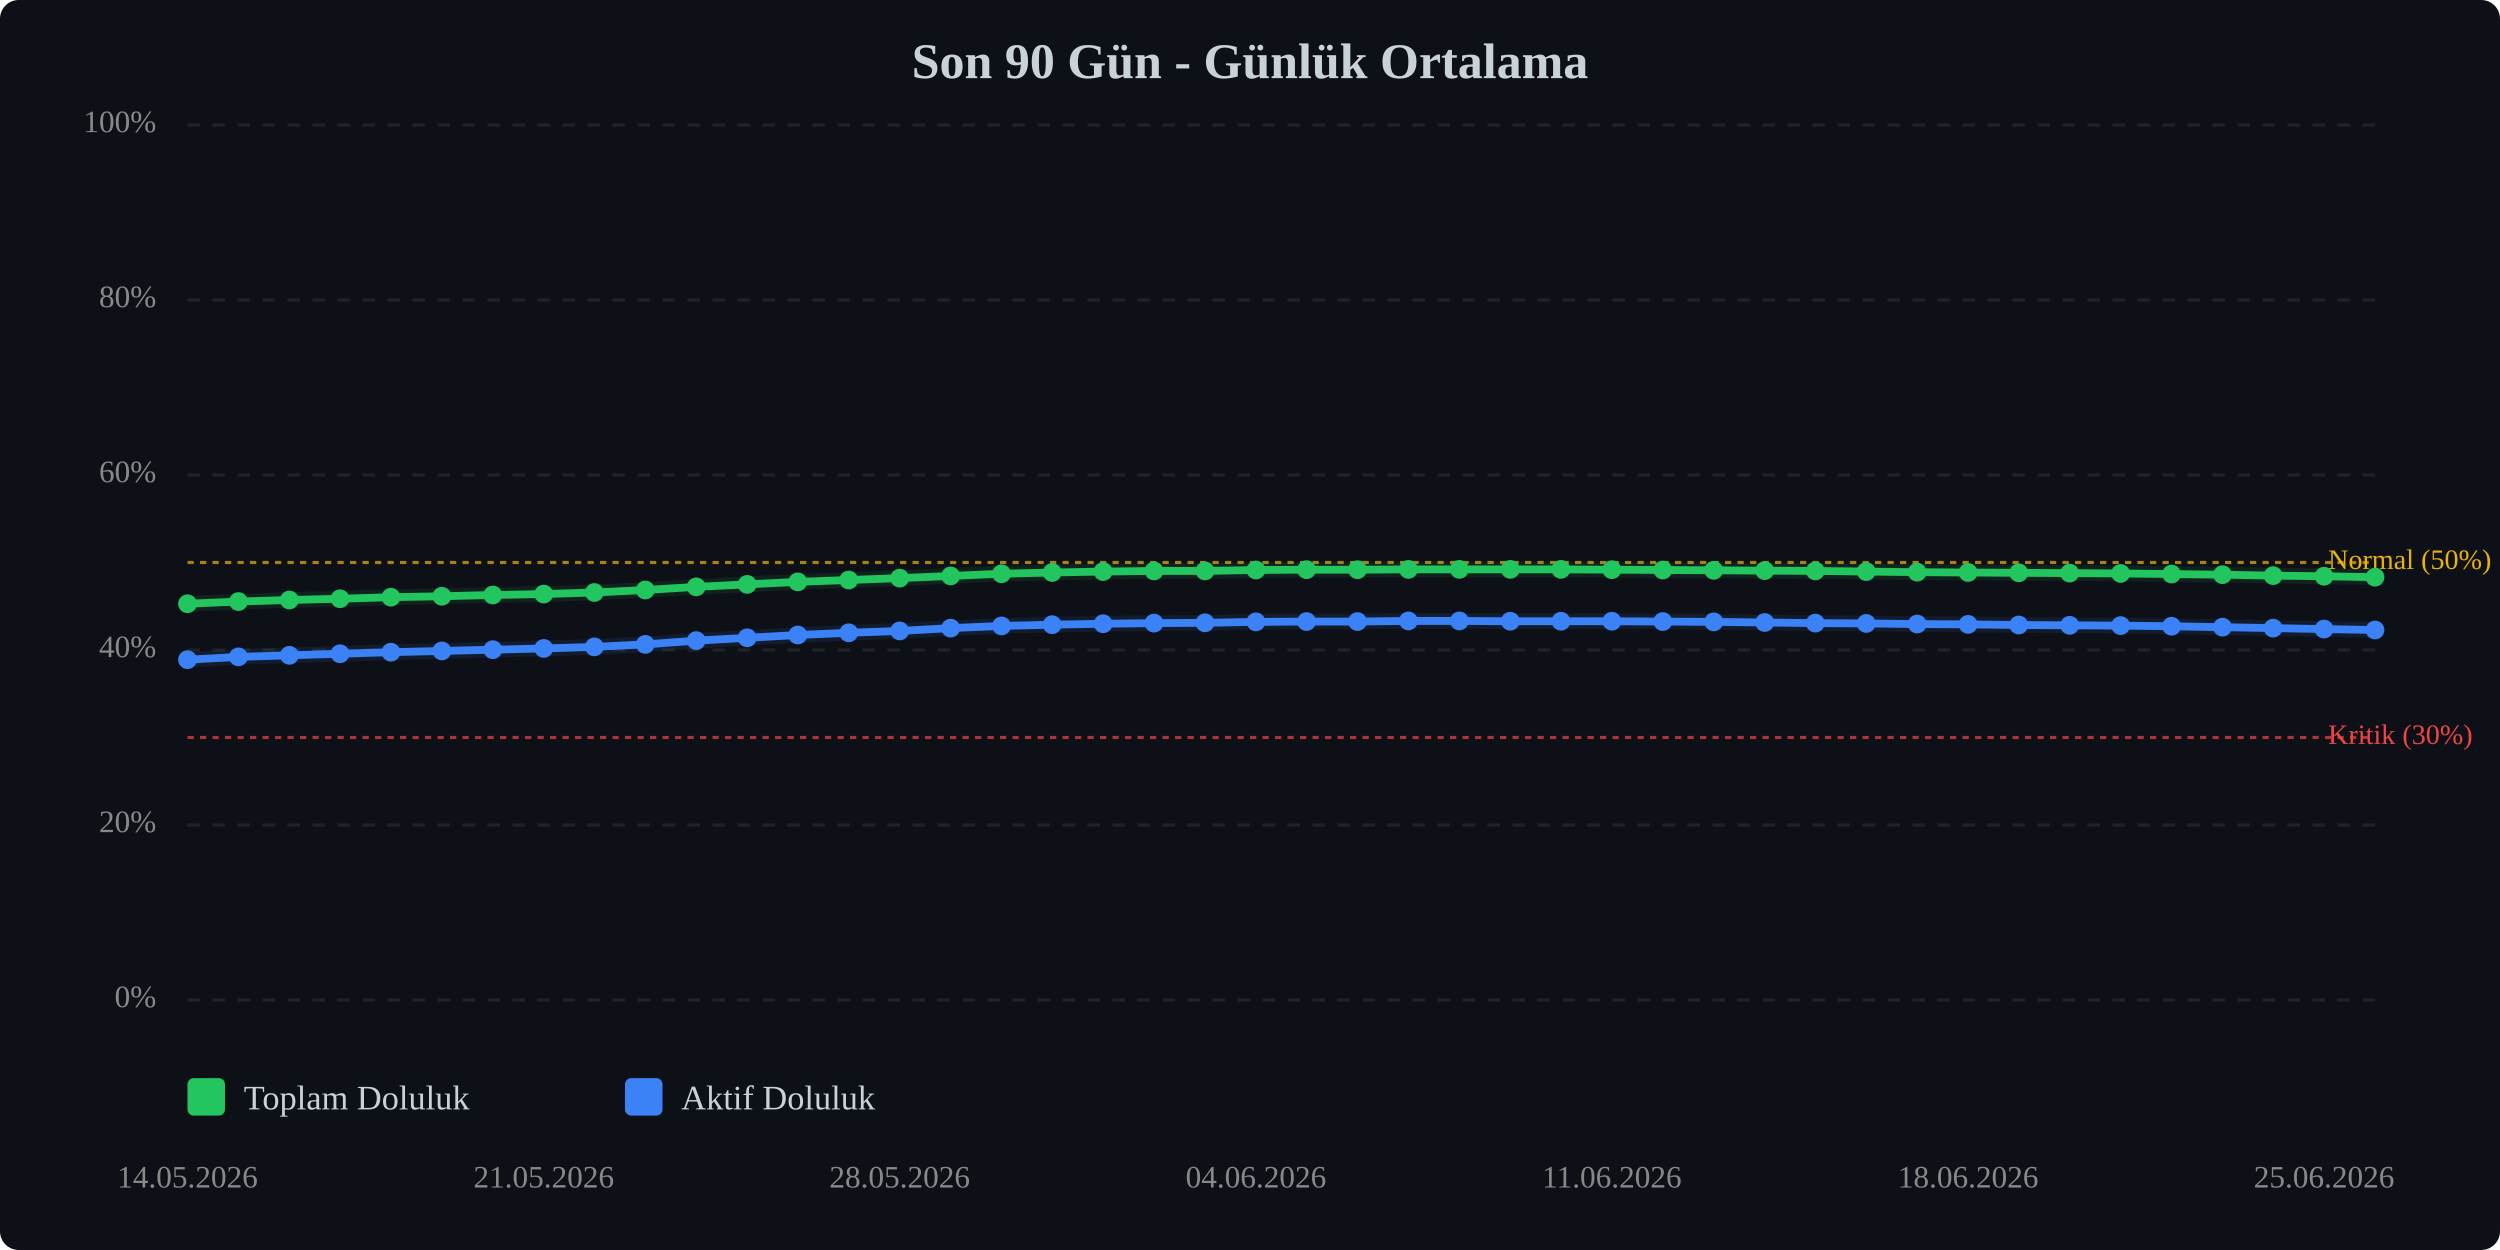
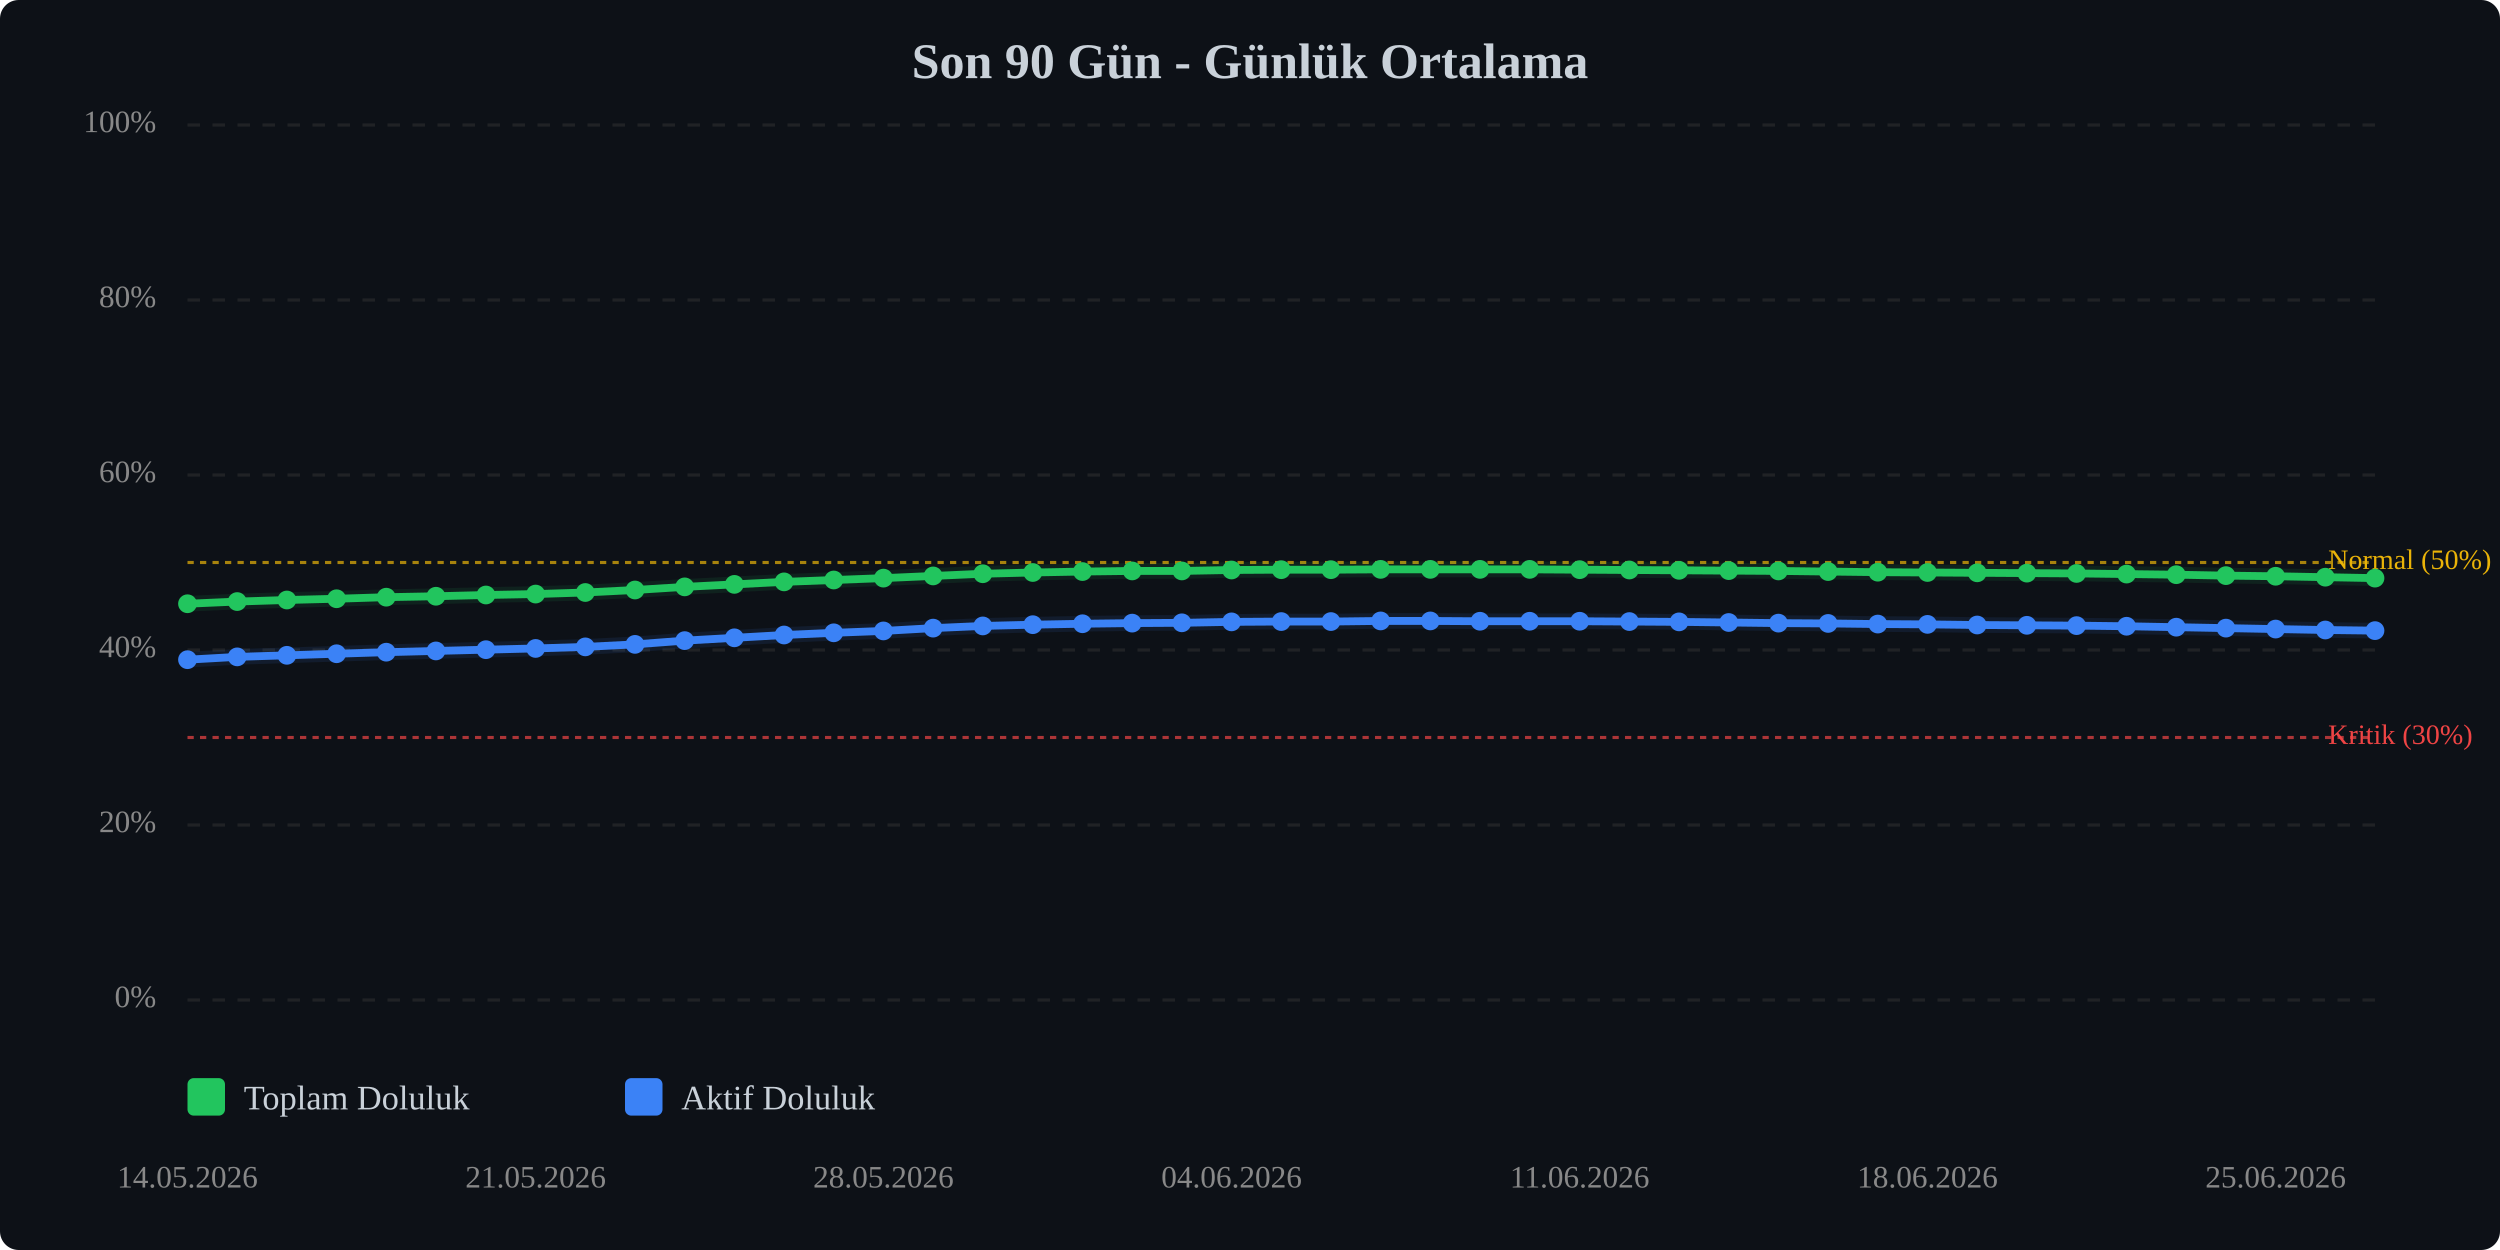
<svg xmlns="http://www.w3.org/2000/svg" viewBox="0 0 800 400" width="100%" style="max-width:800px;">
  <rect width="800" height="400" fill="#0d1117" rx="6" />
  <text x="400.0" y="25" text-anchor="middle" font-size="16" font-weight="bold" fill="#c9d1d9">Son 90 Gün - Günlük Ortalama</text>
  <line x1="60" y1="320.0" x2="760" y2="320.0" stroke="#333" stroke-width="1" stroke-dasharray="4,4" opacity="0.5" />
  <text x="50" y="320.0" text-anchor="end" dominant-baseline="middle" font-size="10" fill="#888">0%</text>
  <line x1="60" y1="264.0" x2="760" y2="264.0" stroke="#333" stroke-width="1" stroke-dasharray="4,4" opacity="0.5" />
  <text x="50" y="264.0" text-anchor="end" dominant-baseline="middle" font-size="10" fill="#888">20%</text>
  <line x1="60" y1="208.0" x2="760" y2="208.0" stroke="#333" stroke-width="1" stroke-dasharray="4,4" opacity="0.5" />
  <text x="50" y="208.0" text-anchor="end" dominant-baseline="middle" font-size="10" fill="#888">40%</text>
  <line x1="60" y1="152.0" x2="760" y2="152.0" stroke="#333" stroke-width="1" stroke-dasharray="4,4" opacity="0.5" />
  <text x="50" y="152.0" text-anchor="end" dominant-baseline="middle" font-size="10" fill="#888">60%</text>
  <line x1="60" y1="96.0" x2="760" y2="96.0" stroke="#333" stroke-width="1" stroke-dasharray="4,4" opacity="0.5" />
  <text x="50" y="96.0" text-anchor="end" dominant-baseline="middle" font-size="10" fill="#888">80%</text>
  <line x1="60" y1="40.0" x2="760" y2="40.0" stroke="#333" stroke-width="1" stroke-dasharray="4,4" opacity="0.5" />
  <text x="50" y="40.0" text-anchor="end" dominant-baseline="middle" font-size="10" fill="#888">100%</text>
  <line x1="60" y1="236.0" x2="760" y2="236.0" stroke="#ef4444" stroke-width="1" stroke-dasharray="2,2" opacity="0.7" />
  <text x="745" y="236.0" dominant-baseline="middle" font-size="9" fill="#ef4444">Kritik (30%)</text>
  <line x1="60" y1="180.0" x2="760" y2="180.0" stroke="#eab308" stroke-width="1" stroke-dasharray="2,2" opacity="0.7" />
  <text x="745" y="180.0" dominant-baseline="middle" font-size="9" fill="#eab308">Normal (50%)</text>
-   <polyline points="60.0,193.2 76.3,192.5 92.6,192.0 108.8,191.6 125.1,191.1 141.4,190.8 157.7,190.4 174.0,190.1 190.2,189.6 206.5,188.8 222.8,187.8 239.1,187.0 255.3,186.2 271.6,185.6 287.9,185.0 304.2,184.3 320.5,183.6 336.7,183.2 353.0,182.9 369.3,182.7 385.6,182.7 401.9,182.4 418.1,182.3 434.4,182.3 450.7,182.2 467.0,182.2 483.3,182.2 499.5,182.2 515.8,182.3 532.1,182.4 548.4,182.5 564.7,182.6 580.9,182.7 597.2,182.9 613.5,183.1 629.8,183.2 646.0,183.3 662.3,183.4 678.6,183.5 694.9,183.7 711.2,183.9 727.4,184.2 743.7,184.4 760.0,184.7" fill="none" stroke="#22c55e" stroke-width="2.5" stroke-linecap="round" stroke-linejoin="round" />
-   <polyline points="60.0,193.2 76.3,192.5 92.6,192.0 108.8,191.6 125.1,191.1 141.4,190.8 157.7,190.4 174.0,190.1 190.2,189.6 206.5,188.8 222.8,187.8 239.1,187.0 255.3,186.2 271.6,185.6 287.9,185.0 304.2,184.3 320.5,183.6 336.7,183.2 353.0,182.9 369.3,182.7 385.6,182.7 401.9,182.4 418.1,182.3 434.4,182.3 450.7,182.2 467.0,182.2 483.3,182.2 499.5,182.2 515.8,182.3 532.1,182.4 548.4,182.5 564.7,182.6 580.9,182.7 597.2,182.9 613.5,183.1 629.8,183.2 646.0,183.3 662.3,183.4 678.6,183.5 694.9,183.7 711.2,183.9 727.4,184.2 743.7,184.4 760.0,184.7" fill="none" stroke="#22c55e" stroke-width="5" opacity="0.1" stroke-linecap="round" stroke-linejoin="round" />
-   <polyline points="60.0,211.1 76.3,210.2 92.6,209.7 108.8,209.2 125.1,208.7 141.4,208.3 157.7,207.9 174.0,207.5 190.2,207.0 206.5,206.2 222.8,205.0 239.1,204.1 255.3,203.2 271.6,202.5 287.9,201.9 304.2,201.0 320.5,200.3 336.7,199.9 353.0,199.6 369.3,199.4 385.6,199.3 401.9,199.0 418.1,198.9 434.4,198.9 450.7,198.7 467.0,198.7 483.3,198.8 499.5,198.8 515.8,198.8 532.1,198.9 548.4,199.0 564.7,199.2 580.9,199.4 597.2,199.5 613.5,199.7 629.8,199.8 646.0,200.0 662.3,200.1 678.6,200.2 694.9,200.4 711.2,200.7 727.4,201.0 743.7,201.3 760.0,201.6" fill="none" stroke="#3b82f6" stroke-width="2.5" stroke-linecap="round" stroke-linejoin="round" />
-   <polyline points="60.0,211.1 76.3,210.2 92.6,209.7 108.8,209.2 125.1,208.7 141.4,208.3 157.7,207.9 174.0,207.5 190.2,207.0 206.5,206.2 222.8,205.0 239.1,204.1 255.3,203.2 271.6,202.5 287.9,201.9 304.2,201.0 320.5,200.3 336.7,199.9 353.0,199.6 369.3,199.4 385.6,199.3 401.9,199.0 418.1,198.9 434.4,198.9 450.7,198.7 467.0,198.7 483.3,198.8 499.5,198.8 515.8,198.8 532.1,198.9 548.4,199.0 564.7,199.2 580.9,199.4 597.2,199.5 613.5,199.7 629.8,199.8 646.0,200.0 662.3,200.1 678.6,200.2 694.9,200.4 711.2,200.7 727.4,201.0 743.7,201.3 760.0,201.6" fill="none" stroke="#3b82f6" stroke-width="5" opacity="0.1" stroke-linecap="round" stroke-linejoin="round" />
+   <polyline points="60.0,193.2 75.9,192.5 91.8,192.0 107.7,191.6 123.6,191.1 139.5,190.8 155.5,190.4 171.4,190.1 187.3,189.6 203.2,188.8 219.1,187.8 235.0,187.0 250.9,186.2 266.8,185.6 282.7,185.0 298.6,184.3 314.5,183.6 330.5,183.2 346.4,182.9 362.3,182.7 378.2,182.7 394.1,182.4 410.0,182.3 425.9,182.3 441.8,182.2 457.7,182.2 473.6,182.2 489.5,182.2 505.5,182.3 521.4,182.4 537.3,182.5 553.2,182.6 569.1,182.7 585.0,182.9 600.9,183.1 616.8,183.2 632.7,183.3 648.6,183.4 664.5,183.5 680.5,183.7 696.4,183.9 712.3,184.2 728.2,184.4 744.1,184.7 760.0,185.0" fill="none" stroke="#22c55e" stroke-width="2.5" stroke-linecap="round" stroke-linejoin="round" />
+   <polyline points="60.0,193.2 75.9,192.5 91.8,192.0 107.7,191.6 123.6,191.1 139.5,190.8 155.5,190.4 171.4,190.1 187.3,189.6 203.2,188.8 219.1,187.8 235.0,187.0 250.9,186.2 266.8,185.6 282.7,185.0 298.6,184.3 314.5,183.6 330.5,183.2 346.4,182.9 362.3,182.7 378.2,182.7 394.1,182.4 410.0,182.3 425.9,182.3 441.8,182.2 457.7,182.2 473.6,182.2 489.5,182.2 505.5,182.3 521.4,182.4 537.3,182.5 553.2,182.6 569.1,182.7 585.0,182.9 600.9,183.1 616.8,183.2 632.7,183.3 648.6,183.4 664.5,183.5 680.5,183.7 696.4,183.9 712.3,184.2 728.2,184.4 744.1,184.7 760.0,185.0" fill="none" stroke="#22c55e" stroke-width="5" opacity="0.1" stroke-linecap="round" stroke-linejoin="round" />
+   <polyline points="60.0,211.1 75.9,210.2 91.8,209.7 107.7,209.2 123.6,208.7 139.5,208.3 155.5,207.9 171.4,207.5 187.3,207.0 203.2,206.2 219.1,205.0 235.0,204.1 250.9,203.2 266.8,202.5 282.7,201.9 298.6,201.0 314.5,200.3 330.5,199.9 346.4,199.6 362.3,199.4 378.2,199.3 394.1,199.0 410.0,198.9 425.9,198.9 441.8,198.7 457.7,198.7 473.6,198.8 489.5,198.8 505.5,198.8 521.4,198.9 537.3,199.0 553.2,199.2 569.1,199.4 585.0,199.5 600.9,199.7 616.8,199.8 632.7,200.0 648.6,200.1 664.5,200.2 680.5,200.4 696.4,200.7 712.3,201.0 728.2,201.3 744.1,201.6 760.0,201.8" fill="none" stroke="#3b82f6" stroke-width="2.5" stroke-linecap="round" stroke-linejoin="round" />
+   <polyline points="60.0,211.1 75.9,210.2 91.8,209.7 107.7,209.2 123.6,208.7 139.5,208.3 155.5,207.9 171.4,207.5 187.3,207.0 203.2,206.2 219.1,205.0 235.0,204.1 250.9,203.2 266.8,202.5 282.7,201.9 298.6,201.0 314.5,200.3 330.5,199.9 346.4,199.6 362.3,199.4 378.2,199.3 394.1,199.0 410.0,198.9 425.9,198.9 441.8,198.7 457.7,198.7 473.6,198.8 489.5,198.8 505.5,198.8 521.4,198.9 537.3,199.0 553.2,199.2 569.1,199.4 585.0,199.5 600.9,199.7 616.8,199.8 632.7,200.0 648.6,200.1 664.5,200.2 680.5,200.4 696.4,200.7 712.3,201.0 728.2,201.3 744.1,201.6 760.0,201.8" fill="none" stroke="#3b82f6" stroke-width="5" opacity="0.1" stroke-linecap="round" stroke-linejoin="round" />
  <circle cx="60.0" cy="193.2" r="3" fill="#22c55e" />
-   <circle cx="76.3" cy="192.5" r="3" fill="#22c55e" />
-   <circle cx="92.6" cy="192.0" r="3" fill="#22c55e" />
-   <circle cx="108.8" cy="191.6" r="3" fill="#22c55e" />
-   <circle cx="125.1" cy="191.1" r="3" fill="#22c55e" />
-   <circle cx="141.4" cy="190.8" r="3" fill="#22c55e" />
-   <circle cx="157.7" cy="190.4" r="3" fill="#22c55e" />
-   <circle cx="174.0" cy="190.1" r="3" fill="#22c55e" />
-   <circle cx="190.2" cy="189.6" r="3" fill="#22c55e" />
-   <circle cx="206.5" cy="188.8" r="3" fill="#22c55e" />
-   <circle cx="222.8" cy="187.8" r="3" fill="#22c55e" />
-   <circle cx="239.1" cy="187.0" r="3" fill="#22c55e" />
-   <circle cx="255.3" cy="186.2" r="3" fill="#22c55e" />
-   <circle cx="271.6" cy="185.6" r="3" fill="#22c55e" />
-   <circle cx="287.9" cy="185.0" r="3" fill="#22c55e" />
-   <circle cx="304.2" cy="184.3" r="3" fill="#22c55e" />
-   <circle cx="320.5" cy="183.6" r="3" fill="#22c55e" />
-   <circle cx="336.7" cy="183.2" r="3" fill="#22c55e" />
-   <circle cx="353.0" cy="182.9" r="3" fill="#22c55e" />
-   <circle cx="369.3" cy="182.7" r="3" fill="#22c55e" />
-   <circle cx="385.6" cy="182.7" r="3" fill="#22c55e" />
-   <circle cx="401.9" cy="182.4" r="3" fill="#22c55e" />
-   <circle cx="418.1" cy="182.3" r="3" fill="#22c55e" />
-   <circle cx="434.4" cy="182.3" r="3" fill="#22c55e" />
-   <circle cx="450.7" cy="182.2" r="3" fill="#22c55e" />
-   <circle cx="467.0" cy="182.2" r="3" fill="#22c55e" />
-   <circle cx="483.3" cy="182.2" r="3" fill="#22c55e" />
-   <circle cx="499.5" cy="182.2" r="3" fill="#22c55e" />
-   <circle cx="515.8" cy="182.3" r="3" fill="#22c55e" />
-   <circle cx="532.1" cy="182.4" r="3" fill="#22c55e" />
-   <circle cx="548.4" cy="182.5" r="3" fill="#22c55e" />
-   <circle cx="564.7" cy="182.6" r="3" fill="#22c55e" />
-   <circle cx="580.9" cy="182.7" r="3" fill="#22c55e" />
-   <circle cx="597.2" cy="182.9" r="3" fill="#22c55e" />
-   <circle cx="613.5" cy="183.1" r="3" fill="#22c55e" />
-   <circle cx="629.8" cy="183.2" r="3" fill="#22c55e" />
-   <circle cx="646.0" cy="183.3" r="3" fill="#22c55e" />
-   <circle cx="662.3" cy="183.4" r="3" fill="#22c55e" />
-   <circle cx="678.6" cy="183.5" r="3" fill="#22c55e" />
-   <circle cx="694.9" cy="183.7" r="3" fill="#22c55e" />
-   <circle cx="711.2" cy="183.9" r="3" fill="#22c55e" />
-   <circle cx="727.4" cy="184.2" r="3" fill="#22c55e" />
-   <circle cx="743.7" cy="184.4" r="3" fill="#22c55e" />
-   <circle cx="760.0" cy="184.7" r="3" fill="#22c55e" />
+   <circle cx="75.9" cy="192.5" r="3" fill="#22c55e" />
+   <circle cx="91.8" cy="192.0" r="3" fill="#22c55e" />
+   <circle cx="107.7" cy="191.6" r="3" fill="#22c55e" />
+   <circle cx="123.6" cy="191.1" r="3" fill="#22c55e" />
+   <circle cx="139.5" cy="190.8" r="3" fill="#22c55e" />
+   <circle cx="155.5" cy="190.4" r="3" fill="#22c55e" />
+   <circle cx="171.4" cy="190.1" r="3" fill="#22c55e" />
+   <circle cx="187.3" cy="189.6" r="3" fill="#22c55e" />
+   <circle cx="203.2" cy="188.8" r="3" fill="#22c55e" />
+   <circle cx="219.1" cy="187.8" r="3" fill="#22c55e" />
+   <circle cx="235.0" cy="187.0" r="3" fill="#22c55e" />
+   <circle cx="250.9" cy="186.2" r="3" fill="#22c55e" />
+   <circle cx="266.8" cy="185.6" r="3" fill="#22c55e" />
+   <circle cx="282.7" cy="185.0" r="3" fill="#22c55e" />
+   <circle cx="298.6" cy="184.3" r="3" fill="#22c55e" />
+   <circle cx="314.5" cy="183.6" r="3" fill="#22c55e" />
+   <circle cx="330.5" cy="183.2" r="3" fill="#22c55e" />
+   <circle cx="346.4" cy="182.9" r="3" fill="#22c55e" />
+   <circle cx="362.3" cy="182.7" r="3" fill="#22c55e" />
+   <circle cx="378.2" cy="182.7" r="3" fill="#22c55e" />
+   <circle cx="394.1" cy="182.4" r="3" fill="#22c55e" />
+   <circle cx="410.0" cy="182.3" r="3" fill="#22c55e" />
+   <circle cx="425.9" cy="182.3" r="3" fill="#22c55e" />
+   <circle cx="441.8" cy="182.2" r="3" fill="#22c55e" />
+   <circle cx="457.7" cy="182.2" r="3" fill="#22c55e" />
+   <circle cx="473.6" cy="182.2" r="3" fill="#22c55e" />
+   <circle cx="489.5" cy="182.2" r="3" fill="#22c55e" />
+   <circle cx="505.5" cy="182.3" r="3" fill="#22c55e" />
+   <circle cx="521.4" cy="182.4" r="3" fill="#22c55e" />
+   <circle cx="537.3" cy="182.5" r="3" fill="#22c55e" />
+   <circle cx="553.2" cy="182.6" r="3" fill="#22c55e" />
+   <circle cx="569.1" cy="182.7" r="3" fill="#22c55e" />
+   <circle cx="585.0" cy="182.9" r="3" fill="#22c55e" />
+   <circle cx="600.9" cy="183.1" r="3" fill="#22c55e" />
+   <circle cx="616.8" cy="183.2" r="3" fill="#22c55e" />
+   <circle cx="632.7" cy="183.3" r="3" fill="#22c55e" />
+   <circle cx="648.6" cy="183.4" r="3" fill="#22c55e" />
+   <circle cx="664.5" cy="183.5" r="3" fill="#22c55e" />
+   <circle cx="680.5" cy="183.7" r="3" fill="#22c55e" />
+   <circle cx="696.4" cy="183.9" r="3" fill="#22c55e" />
+   <circle cx="712.3" cy="184.2" r="3" fill="#22c55e" />
+   <circle cx="728.2" cy="184.4" r="3" fill="#22c55e" />
+   <circle cx="744.1" cy="184.7" r="3" fill="#22c55e" />
+   <circle cx="760.0" cy="185.0" r="3" fill="#22c55e" />
  <circle cx="60.0" cy="211.1" r="3" fill="#3b82f6" />
-   <circle cx="76.3" cy="210.2" r="3" fill="#3b82f6" />
-   <circle cx="92.6" cy="209.7" r="3" fill="#3b82f6" />
-   <circle cx="108.8" cy="209.2" r="3" fill="#3b82f6" />
-   <circle cx="125.1" cy="208.7" r="3" fill="#3b82f6" />
-   <circle cx="141.4" cy="208.3" r="3" fill="#3b82f6" />
-   <circle cx="157.7" cy="207.9" r="3" fill="#3b82f6" />
-   <circle cx="174.0" cy="207.5" r="3" fill="#3b82f6" />
-   <circle cx="190.2" cy="207.0" r="3" fill="#3b82f6" />
-   <circle cx="206.5" cy="206.2" r="3" fill="#3b82f6" />
-   <circle cx="222.8" cy="205.0" r="3" fill="#3b82f6" />
-   <circle cx="239.1" cy="204.1" r="3" fill="#3b82f6" />
-   <circle cx="255.3" cy="203.2" r="3" fill="#3b82f6" />
-   <circle cx="271.6" cy="202.5" r="3" fill="#3b82f6" />
-   <circle cx="287.9" cy="201.9" r="3" fill="#3b82f6" />
-   <circle cx="304.2" cy="201.0" r="3" fill="#3b82f6" />
-   <circle cx="320.5" cy="200.3" r="3" fill="#3b82f6" />
-   <circle cx="336.7" cy="199.9" r="3" fill="#3b82f6" />
-   <circle cx="353.0" cy="199.6" r="3" fill="#3b82f6" />
-   <circle cx="369.3" cy="199.4" r="3" fill="#3b82f6" />
-   <circle cx="385.6" cy="199.3" r="3" fill="#3b82f6" />
-   <circle cx="401.9" cy="199.0" r="3" fill="#3b82f6" />
-   <circle cx="418.1" cy="198.9" r="3" fill="#3b82f6" />
-   <circle cx="434.4" cy="198.9" r="3" fill="#3b82f6" />
-   <circle cx="450.7" cy="198.7" r="3" fill="#3b82f6" />
-   <circle cx="467.0" cy="198.7" r="3" fill="#3b82f6" />
-   <circle cx="483.3" cy="198.8" r="3" fill="#3b82f6" />
-   <circle cx="499.5" cy="198.8" r="3" fill="#3b82f6" />
-   <circle cx="515.8" cy="198.8" r="3" fill="#3b82f6" />
-   <circle cx="532.1" cy="198.9" r="3" fill="#3b82f6" />
-   <circle cx="548.4" cy="199.0" r="3" fill="#3b82f6" />
-   <circle cx="564.7" cy="199.2" r="3" fill="#3b82f6" />
-   <circle cx="580.9" cy="199.4" r="3" fill="#3b82f6" />
-   <circle cx="597.2" cy="199.5" r="3" fill="#3b82f6" />
-   <circle cx="613.5" cy="199.7" r="3" fill="#3b82f6" />
-   <circle cx="629.8" cy="199.8" r="3" fill="#3b82f6" />
-   <circle cx="646.0" cy="200.0" r="3" fill="#3b82f6" />
-   <circle cx="662.3" cy="200.1" r="3" fill="#3b82f6" />
-   <circle cx="678.6" cy="200.2" r="3" fill="#3b82f6" />
-   <circle cx="694.9" cy="200.4" r="3" fill="#3b82f6" />
-   <circle cx="711.2" cy="200.7" r="3" fill="#3b82f6" />
-   <circle cx="727.4" cy="201.0" r="3" fill="#3b82f6" />
-   <circle cx="743.7" cy="201.3" r="3" fill="#3b82f6" />
-   <circle cx="760.0" cy="201.6" r="3" fill="#3b82f6" />
+   <circle cx="75.9" cy="210.2" r="3" fill="#3b82f6" />
+   <circle cx="91.8" cy="209.7" r="3" fill="#3b82f6" />
+   <circle cx="107.7" cy="209.2" r="3" fill="#3b82f6" />
+   <circle cx="123.6" cy="208.7" r="3" fill="#3b82f6" />
+   <circle cx="139.5" cy="208.3" r="3" fill="#3b82f6" />
+   <circle cx="155.5" cy="207.9" r="3" fill="#3b82f6" />
+   <circle cx="171.4" cy="207.5" r="3" fill="#3b82f6" />
+   <circle cx="187.3" cy="207.0" r="3" fill="#3b82f6" />
+   <circle cx="203.2" cy="206.2" r="3" fill="#3b82f6" />
+   <circle cx="219.1" cy="205.0" r="3" fill="#3b82f6" />
+   <circle cx="235.0" cy="204.1" r="3" fill="#3b82f6" />
+   <circle cx="250.9" cy="203.2" r="3" fill="#3b82f6" />
+   <circle cx="266.8" cy="202.5" r="3" fill="#3b82f6" />
+   <circle cx="282.7" cy="201.9" r="3" fill="#3b82f6" />
+   <circle cx="298.6" cy="201.0" r="3" fill="#3b82f6" />
+   <circle cx="314.5" cy="200.3" r="3" fill="#3b82f6" />
+   <circle cx="330.5" cy="199.9" r="3" fill="#3b82f6" />
+   <circle cx="346.4" cy="199.6" r="3" fill="#3b82f6" />
+   <circle cx="362.3" cy="199.4" r="3" fill="#3b82f6" />
+   <circle cx="378.2" cy="199.3" r="3" fill="#3b82f6" />
+   <circle cx="394.1" cy="199.0" r="3" fill="#3b82f6" />
+   <circle cx="410.0" cy="198.9" r="3" fill="#3b82f6" />
+   <circle cx="425.9" cy="198.9" r="3" fill="#3b82f6" />
+   <circle cx="441.8" cy="198.7" r="3" fill="#3b82f6" />
+   <circle cx="457.7" cy="198.7" r="3" fill="#3b82f6" />
+   <circle cx="473.6" cy="198.8" r="3" fill="#3b82f6" />
+   <circle cx="489.5" cy="198.8" r="3" fill="#3b82f6" />
+   <circle cx="505.5" cy="198.8" r="3" fill="#3b82f6" />
+   <circle cx="521.4" cy="198.9" r="3" fill="#3b82f6" />
+   <circle cx="537.3" cy="199.0" r="3" fill="#3b82f6" />
+   <circle cx="553.2" cy="199.2" r="3" fill="#3b82f6" />
+   <circle cx="569.1" cy="199.4" r="3" fill="#3b82f6" />
+   <circle cx="585.0" cy="199.5" r="3" fill="#3b82f6" />
+   <circle cx="600.9" cy="199.7" r="3" fill="#3b82f6" />
+   <circle cx="616.8" cy="199.8" r="3" fill="#3b82f6" />
+   <circle cx="632.7" cy="200.0" r="3" fill="#3b82f6" />
+   <circle cx="648.6" cy="200.1" r="3" fill="#3b82f6" />
+   <circle cx="664.5" cy="200.2" r="3" fill="#3b82f6" />
+   <circle cx="680.5" cy="200.4" r="3" fill="#3b82f6" />
+   <circle cx="696.4" cy="200.7" r="3" fill="#3b82f6" />
+   <circle cx="712.3" cy="201.0" r="3" fill="#3b82f6" />
+   <circle cx="728.2" cy="201.3" r="3" fill="#3b82f6" />
+   <circle cx="744.1" cy="201.6" r="3" fill="#3b82f6" />
+   <circle cx="760.0" cy="201.8" r="3" fill="#3b82f6" />
  <text x="60.0" y="380" text-anchor="middle" font-size="10" fill="#888">14.05.2026</text>
-   <text x="174.0" y="380" text-anchor="middle" font-size="10" fill="#888">21.05.2026</text>
-   <text x="287.9" y="380" text-anchor="middle" font-size="10" fill="#888">28.05.2026</text>
-   <text x="401.9" y="380" text-anchor="middle" font-size="10" fill="#888">04.06.2026</text>
-   <text x="515.8" y="380" text-anchor="middle" font-size="10" fill="#888">11.06.2026</text>
-   <text x="629.8" y="380" text-anchor="middle" font-size="10" fill="#888">18.06.2026</text>
-   <text x="743.7" y="380" text-anchor="middle" font-size="10" fill="#888">25.06.2026</text>
+   <text x="171.4" y="380" text-anchor="middle" font-size="10" fill="#888">21.05.2026</text>
+   <text x="282.7" y="380" text-anchor="middle" font-size="10" fill="#888">28.05.2026</text>
+   <text x="394.1" y="380" text-anchor="middle" font-size="10" fill="#888">04.06.2026</text>
+   <text x="505.5" y="380" text-anchor="middle" font-size="10" fill="#888">11.06.2026</text>
+   <text x="616.8" y="380" text-anchor="middle" font-size="10" fill="#888">18.06.2026</text>
+   <text x="728.2" y="380" text-anchor="middle" font-size="10" fill="#888">25.06.2026</text>
  <g transform="translate(60, 345)">
    <rect x="0" y="0" width="12" height="12" fill="#22c55e" rx="2" />
    <text x="18" y="10" font-size="11" fill="#c9d1d9">Toplam Doluluk</text>
    <rect x="140" y="0" width="12" height="12" fill="#3b82f6" rx="2" />
    <text x="158" y="10" font-size="11" fill="#c9d1d9">Aktif Doluluk</text>
  </g>
</svg>
